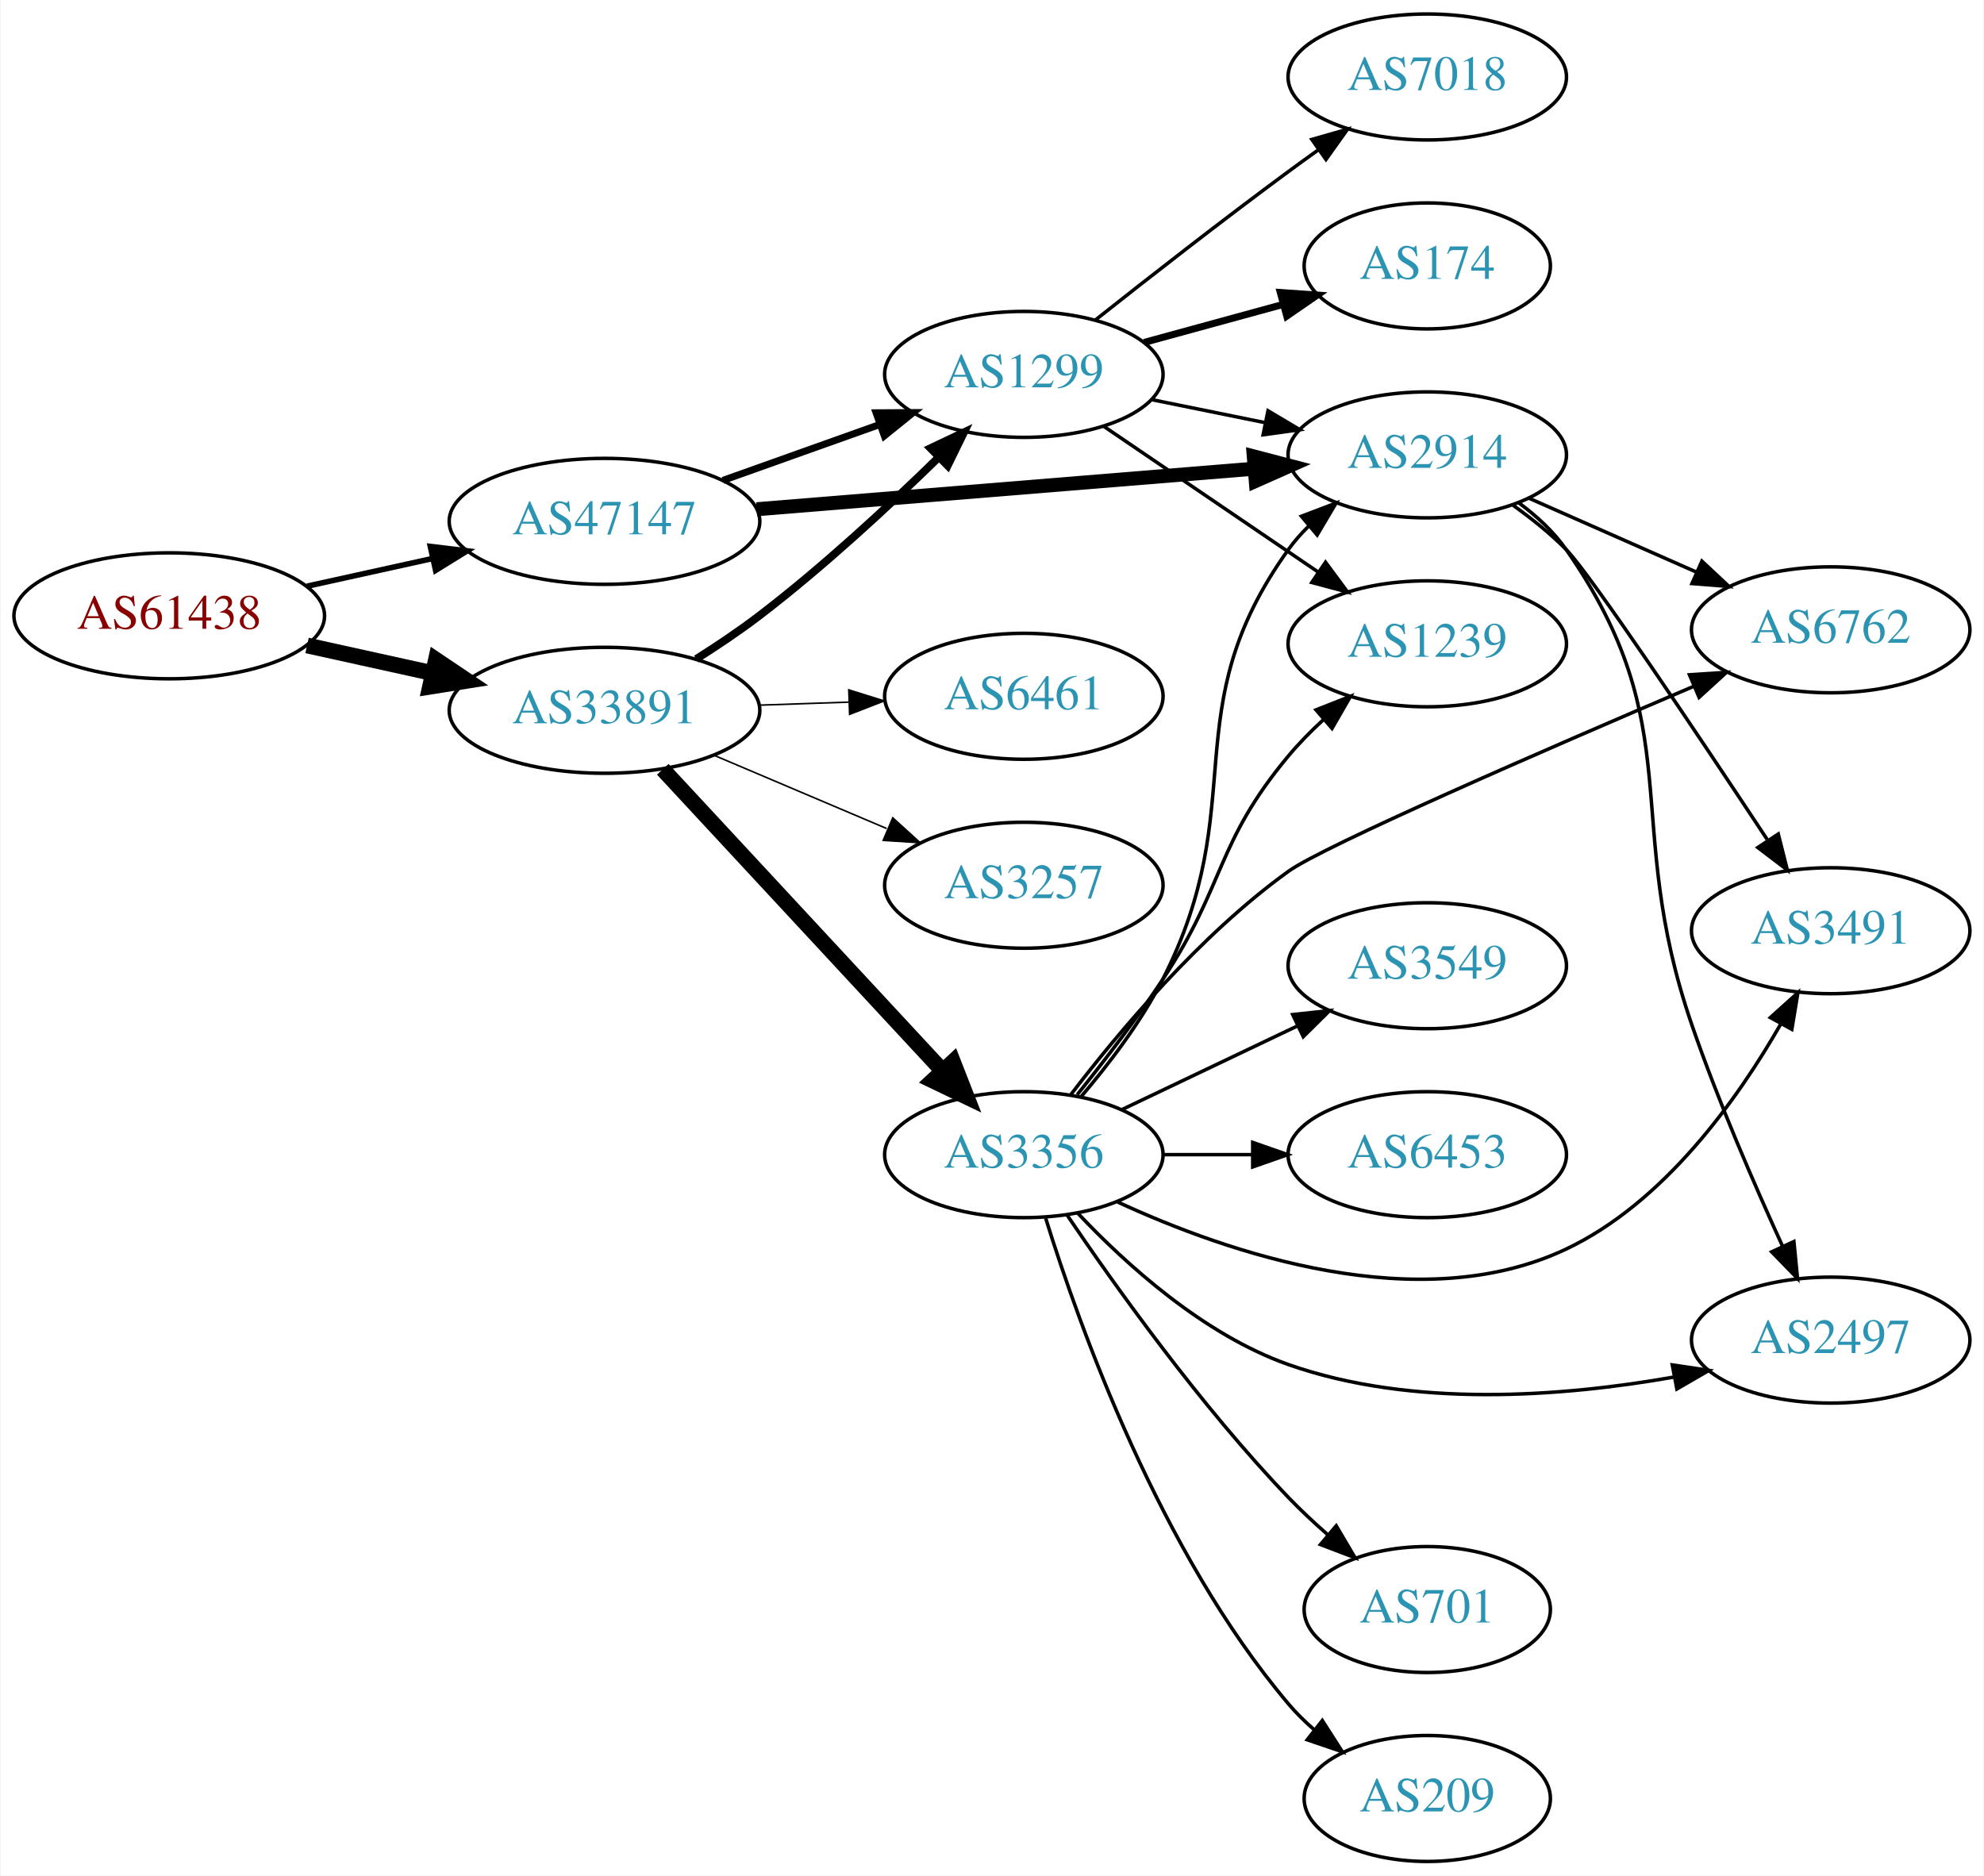
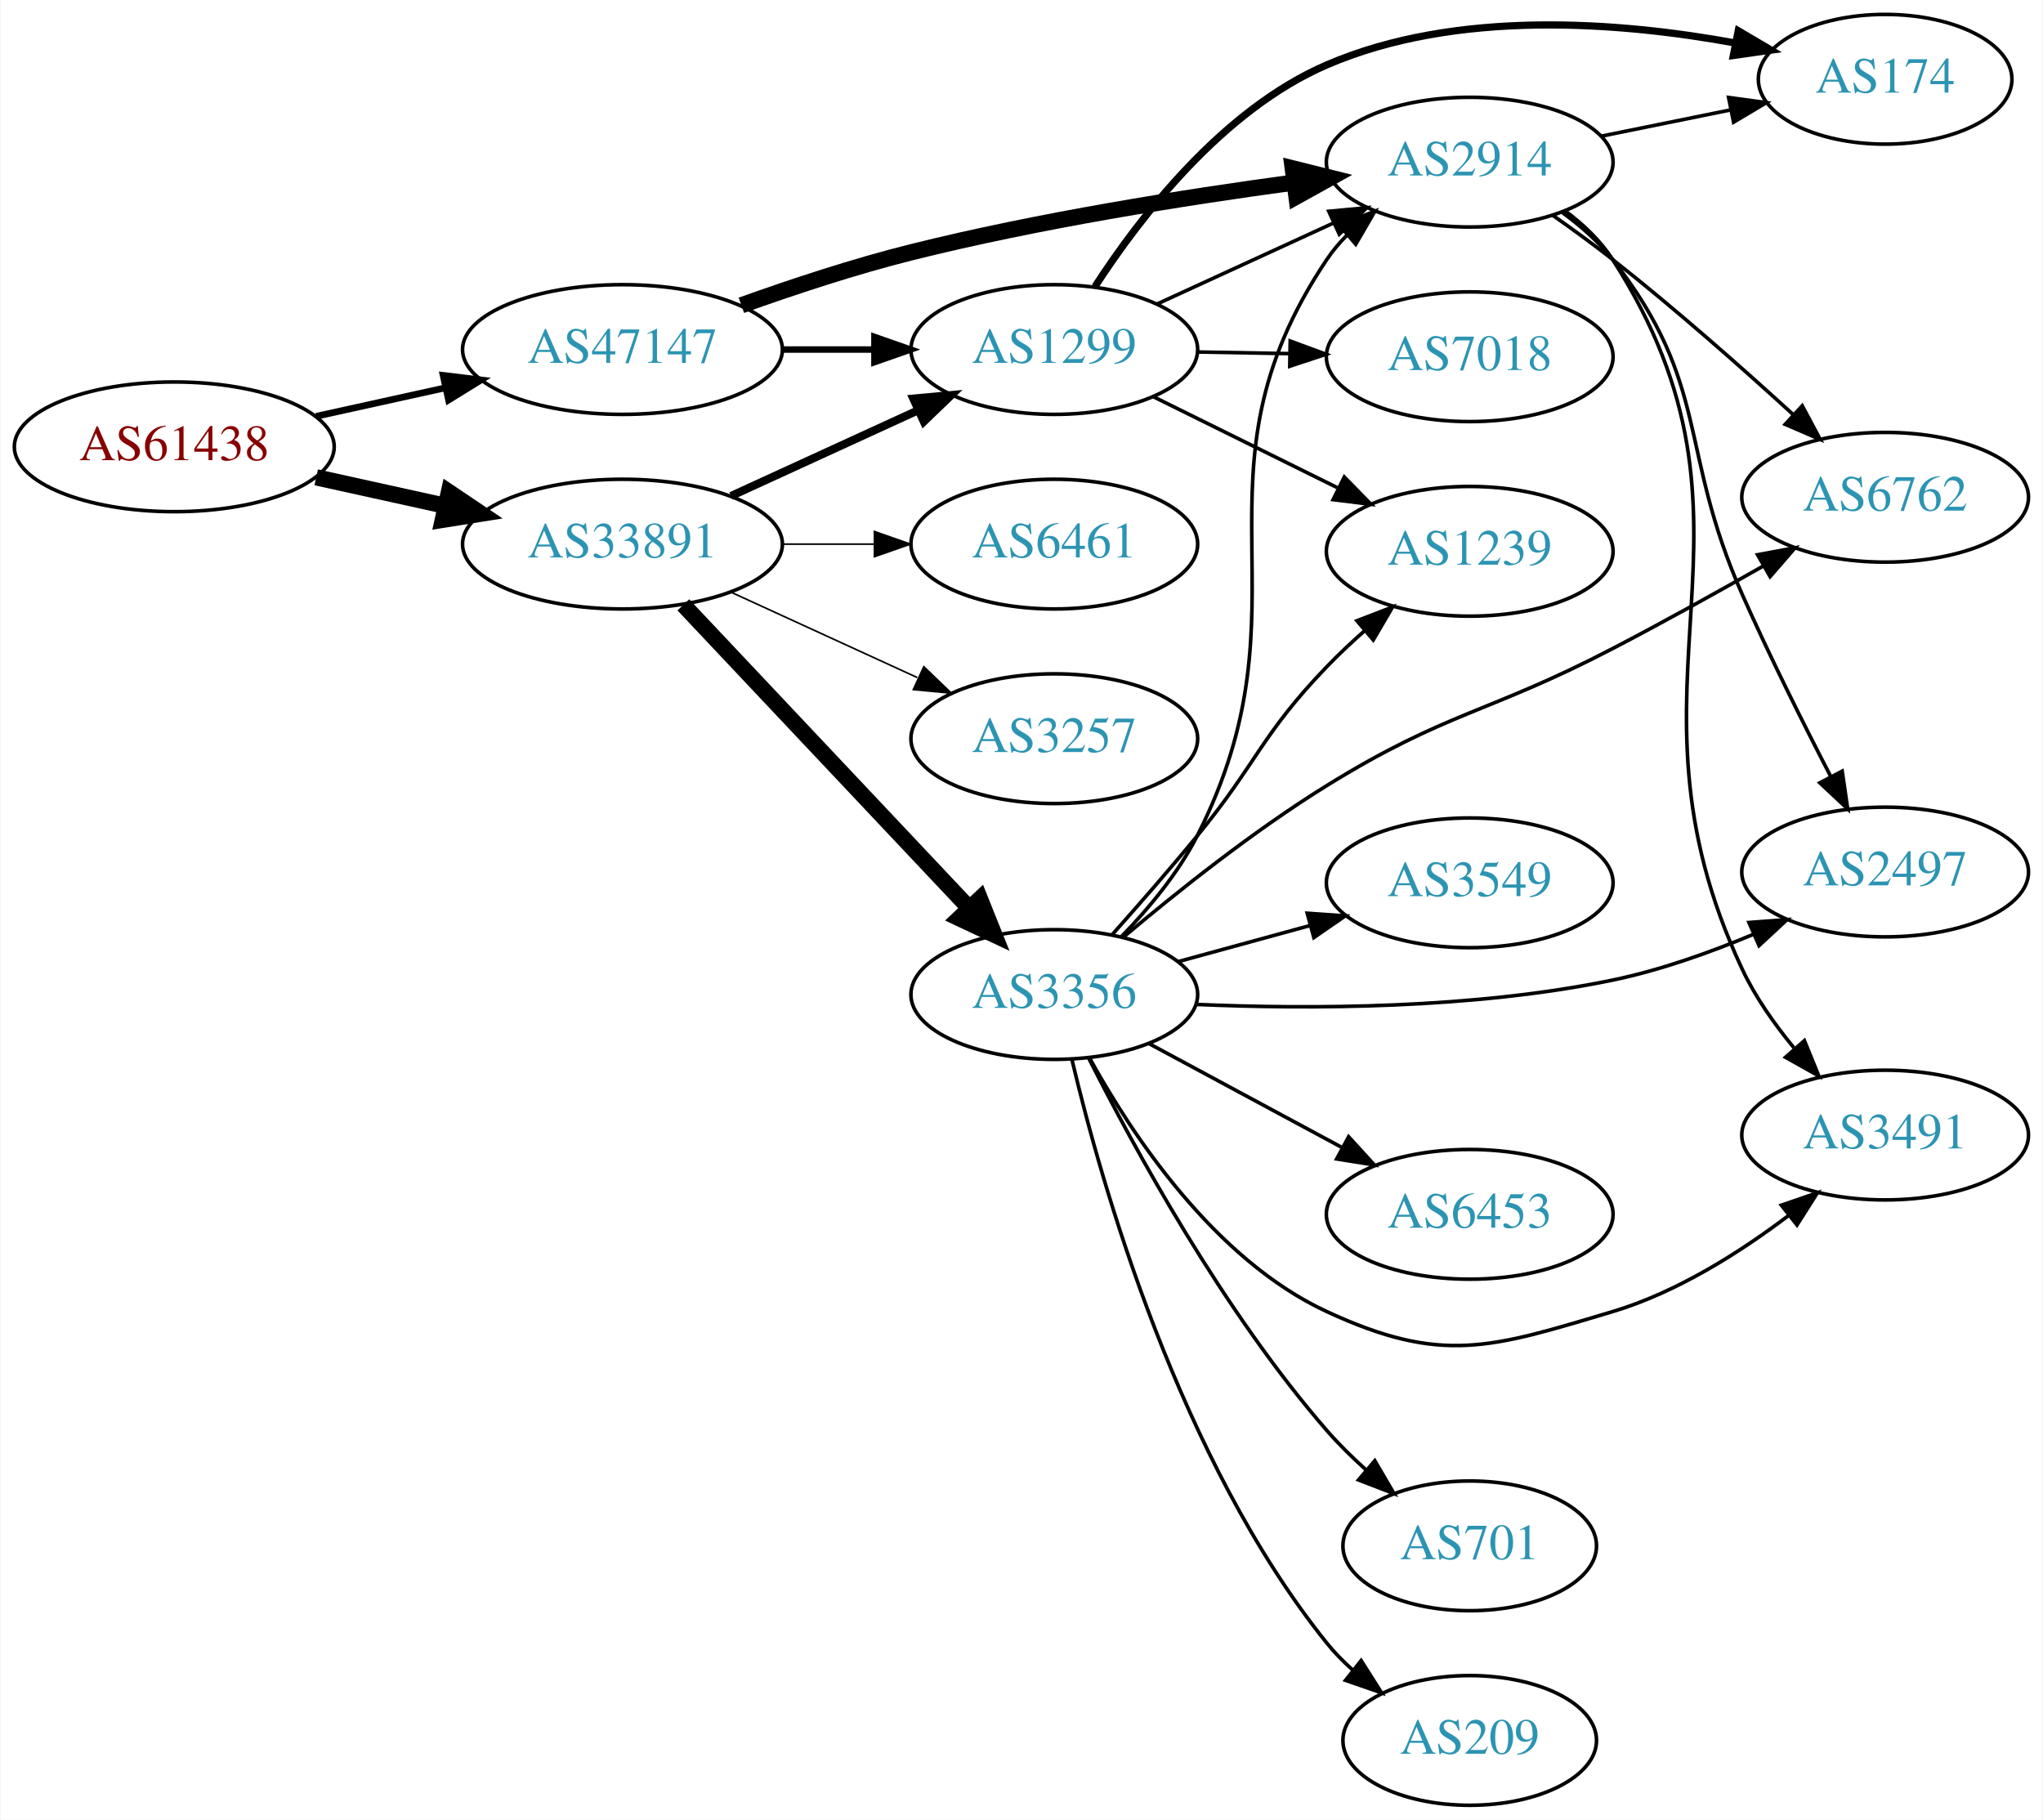
- <svg xmlns="http://www.w3.org/2000/svg" xmlns:xlink="http://www.w3.org/1999/xlink" width="567pt" height="536pt" viewBox="0.00 0.00 566.66 536.00">
-   <g id="graph0" class="graph" transform="scale(1 1) rotate(0) translate(4 532)">
-     <polygon fill="white" stroke="none" points="-4,4 -4,-532 562.663,-532 562.663,4 -4,4" />
+ <svg xmlns="http://www.w3.org/2000/svg" xmlns:xlink="http://www.w3.org/1999/xlink" width="567pt" height="505pt" viewBox="0.00 0.00 566.66 505.00">
+   <g id="graph0" class="graph" transform="scale(1 1) rotate(0) translate(4 501)">
+     <polygon fill="white" stroke="none" points="-4,4 -4,-501 562.663,-501 562.663,4 -4,4" />
    <g id="node1" class="node">
      <g id="a_node1">
        <a xlink:href="/asn/61438" xlink:title="AS61438 ~ ip-it consult GmbH [AT]">
-           <ellipse fill="#ffffff" stroke="black" cx="44.196" cy="-356" rx="44.393" ry="18" />
-           <text text-anchor="middle" x="44.196" y="-352.3" font-family="Times,serif" font-size="14.00" fill="#880000">AS61438</text>
+           <ellipse fill="#ffffff" stroke="black" cx="44.196" cy="-377" rx="44.393" ry="18" />
+           <text text-anchor="middle" x="44.196" y="-373.3" font-family="Times,serif" font-size="14.00" fill="#880000">AS61438</text>
        </a>
      </g>
    </g>
    <g id="node2" class="node">
      <g id="a_node2">
        <a xlink:href="/asn/33891" xlink:title="AS33891 ~ CORE-BACKBONE GMBH GLOBAL NETWORK [DE]">
-           <ellipse fill="#ffffff" stroke="black" cx="168.588" cy="-329" rx="44.393" ry="18" />
-           <text text-anchor="middle" x="168.588" y="-325.3" font-family="Times,serif" font-size="14.00" fill="#2c94b3">AS33891</text>
+           <ellipse fill="#ffffff" stroke="black" cx="168.588" cy="-350" rx="44.393" ry="18" />
+           <text text-anchor="middle" x="168.588" y="-346.3" font-family="Times,serif" font-size="14.00" fill="#2c94b3">AS33891</text>
        </a>
      </g>
    </g>
    <g id="edge1" class="edge">
-       <path fill="none" stroke="black" stroke-width="4.5" d="M83.586,-347.531C94.978,-345.018 107.6,-342.233 119.525,-339.603" />
-       <polygon fill="black" stroke="black" stroke-width="4.5" points="120.418,-343.438 129.335,-337.439 118.721,-335.748 120.418,-343.438" />
+       <path fill="none" stroke="black" stroke-width="4.5" d="M83.586,-368.531C94.978,-366.018 107.6,-363.233 119.525,-360.603" />
+       <polygon fill="black" stroke="black" stroke-width="4.5" points="120.418,-364.438 129.335,-358.439 118.721,-356.748 120.418,-364.438" />
    </g>
    <g id="node3" class="node">
      <g id="a_node3">
        <a xlink:href="/asn/47147" xlink:title="AS47147 ~ ANEXIA Internetdienstleistungs GmbH [AT]">
-           <ellipse fill="#ffffff" stroke="black" cx="168.588" cy="-383" rx="44.393" ry="18" />
-           <text text-anchor="middle" x="168.588" y="-379.3" font-family="Times,serif" font-size="14.00" fill="#2c94b3">AS47147</text>
+           <ellipse fill="#ffffff" stroke="black" cx="168.588" cy="-404" rx="44.393" ry="18" />
+           <text text-anchor="middle" x="168.588" y="-400.3" font-family="Times,serif" font-size="14.00" fill="#2c94b3">AS47147</text>
        </a>
      </g>
    </g>
    <g id="edge2" class="edge">
-       <path fill="none" stroke="black" stroke-width="1.588" d="M83.586,-364.469C94.978,-366.982 107.6,-369.767 119.525,-372.397" />
-       <polygon fill="black" stroke="black" stroke-width="1.588" points="118.815,-375.825 129.335,-374.561 120.323,-368.989 118.815,-375.825" />
+       <path fill="none" stroke="black" stroke-width="1.853" d="M83.586,-385.469C94.978,-387.982 107.6,-390.767 119.525,-393.397" />
+       <polygon fill="black" stroke="black" stroke-width="1.853" points="118.815,-396.825 129.335,-395.561 120.323,-389.989 118.815,-396.825" />
    </g>
    <g id="node4" class="node">
      <g id="a_node4">
        <a xlink:href="/asn/3356" xlink:title="AS3356 ~ Level 3 Parent, LLC [US]">
-           <ellipse fill="#ffffff" stroke="black" cx="288.431" cy="-202" rx="39.794" ry="18" />
-           <text text-anchor="middle" x="288.431" y="-198.3" font-family="Times,serif" font-size="14.00" fill="#2c94b3">AS3356</text>
+           <ellipse fill="#ffffff" stroke="black" cx="288.431" cy="-225" rx="39.794" ry="18" />
+           <text text-anchor="middle" x="288.431" y="-221.3" font-family="Times,serif" font-size="14.00" fill="#2c94b3">AS3356</text>
        </a>
      </g>
    </g>
    <g id="edge3" class="edge">
-       <path fill="none" stroke="black" stroke-width="4.5" d="M185.237,-312.135C205.688,-290.095 241.639,-251.35 264.989,-226.185" />
-       <polygon fill="black" stroke="black" stroke-width="4.5" points="268.176,-228.539 272.092,-218.531 262.404,-223.183 268.176,-228.539" />
+       <path fill="none" stroke="black" stroke-width="4.5" d="M185.481,-333.142C205.889,-311.494 241.44,-273.784 264.703,-249.108" />
+       <polygon fill="black" stroke="black" stroke-width="4.5" points="267.795,-251.568 271.79,-241.591 262.065,-246.166 267.795,-251.568" />
    </g>
    <g id="node5" class="node">
      <g id="a_node5">
        <a xlink:href="/asn/1299" xlink:title="AS1299 ~ Telia Carrier [EU]">
-           <ellipse fill="#ffffff" stroke="black" cx="288.431" cy="-425" rx="39.794" ry="18" />
-           <text text-anchor="middle" x="288.431" y="-421.3" font-family="Times,serif" font-size="14.00" fill="#2c94b3">AS1299</text>
+           <ellipse fill="#ffffff" stroke="black" cx="288.431" cy="-404" rx="39.794" ry="18" />
+           <text text-anchor="middle" x="288.431" y="-400.3" font-family="Times,serif" font-size="14.00" fill="#2c94b3">AS1299</text>
        </a>
      </g>
    </g>
    <g id="edge4" class="edge">
-       <path fill="none" stroke="black" stroke-width="2.25" d="M194.794,-343.648C200.836,-347.458 207.162,-351.705 212.784,-356 230.888,-369.831 249.715,-387.258 263.933,-401.139" />
-       <polygon fill="black" stroke="black" stroke-width="2.25" points="261.749,-403.902 271.323,-408.439 266.669,-398.922 261.749,-403.902" />
+       <path fill="none" stroke="black" stroke-width="2.25" d="M198.718,-363.348C214.329,-370.502 233.727,-379.391 250.399,-387.03" />
+       <polygon fill="black" stroke="black" stroke-width="2.25" points="249.302,-390.378 259.851,-391.362 252.218,-384.014 249.302,-390.378" />
    </g>
    <g id="node6" class="node">
      <g id="a_node6">
        <a xlink:href="/asn/3257" xlink:title="AS3257 ~ GTT [DE]">
-           <ellipse fill="#ffffff" stroke="black" cx="288.431" cy="-279" rx="39.794" ry="18" />
-           <text text-anchor="middle" x="288.431" y="-275.3" font-family="Times,serif" font-size="14.00" fill="#2c94b3">AS3257</text>
+           <ellipse fill="#ffffff" stroke="black" cx="288.431" cy="-296" rx="39.794" ry="18" />
+           <text text-anchor="middle" x="288.431" y="-292.3" font-family="Times,serif" font-size="14.00" fill="#2c94b3">AS3257</text>
        </a>
      </g>
    </g>
    <g id="edge5" class="edge">
-       <path fill="none" stroke="black" stroke-width="0.45" d="M199.936,-316.124C214.958,-309.75 233.249,-301.989 249.217,-295.214" />
-       <polygon fill="black" stroke="black" stroke-width="0.45" points="250.969,-298.272 258.808,-291.144 248.235,-291.828 250.969,-298.272" />
+       <path fill="none" stroke="black" stroke-width="0.45" d="M198.718,-336.652C214.329,-329.498 233.727,-320.609 250.399,-312.97" />
+       <polygon fill="black" stroke="black" stroke-width="0.45" points="252.218,-315.986 259.851,-308.638 249.302,-309.622 252.218,-315.986" />
    </g>
    <g id="node7" class="node">
      <g id="a_node7">
        <a xlink:href="/asn/6461" xlink:title="AS6461 ~ Zayo Bandwidth [US]">
-           <ellipse fill="#ffffff" stroke="black" cx="288.431" cy="-333" rx="39.794" ry="18" />
-           <text text-anchor="middle" x="288.431" y="-329.3" font-family="Times,serif" font-size="14.00" fill="#2c94b3">AS6461</text>
+           <ellipse fill="#ffffff" stroke="black" cx="288.431" cy="-350" rx="39.794" ry="18" />
+           <text text-anchor="middle" x="288.431" y="-346.3" font-family="Times,serif" font-size="14.00" fill="#2c94b3">AS6461</text>
        </a>
      </g>
    </g>
    <g id="edge6" class="edge">
-       <path fill="none" stroke="black" stroke-width="0.45" d="M212.799,-330.467C221.112,-330.749 229.875,-331.046 238.357,-331.334" />
-       <polygon fill="black" stroke="black" stroke-width="0.45" points="238.403,-334.838 248.516,-331.679 238.64,-327.842 238.403,-334.838" />
+       <path fill="none" stroke="black" stroke-width="0.45" d="M212.799,-350C221.112,-350 229.875,-350 238.357,-350" />
+       <polygon fill="black" stroke="black" stroke-width="0.45" points="238.516,-353.5 248.516,-350 238.516,-346.5 238.516,-353.5" />
+     </g>
+     <g id="edge21" class="edge">
+       <path fill="none" stroke="black" stroke-width="1.8" d="M212.799,-404C221.112,-404 229.875,-404 238.357,-404" />
+       <polygon fill="black" stroke="black" stroke-width="1.8" points="238.516,-407.5 248.516,-404 238.516,-400.5 238.516,-407.5" />
+     </g>
+     <g id="node10" class="node">
+       <g id="a_node10">
+         <a xlink:href="/asn/2914" xlink:title="AS2914 ~ NTT America, Inc. [US]">
+           <ellipse fill="#ffffff" stroke="black" cx="403.724" cy="-456" rx="39.794" ry="18" />
+           <text text-anchor="middle" x="403.724" y="-452.3" font-family="Times,serif" font-size="14.00" fill="#2c94b3">AS2914</text>
+         </a>
+       </g>
    </g>
    <g id="edge20" class="edge">
-       <path fill="none" stroke="black" stroke-width="2" d="M202.414,-394.699C216.247,-399.63 232.486,-405.417 247.043,-410.606" />
-       <polygon fill="black" stroke="black" stroke-width="2" points="246.208,-414.024 256.803,-414.084 248.559,-407.43 246.208,-414.024" />
+       <path fill="none" stroke="black" stroke-width="4.5" d="M201.589,-416.275C215.868,-421.396 233,-427.057 248.784,-431 283.949,-439.784 324.431,-446.217 355.054,-450.357" />
+       <polygon fill="black" stroke="black" stroke-width="4.5" points="354.61,-454.27 365.039,-451.673 355.639,-446.462 354.61,-454.27" />
    </g>
    <g id="node8" class="node">
      <g id="a_node8">
-         <a xlink:href="/asn/2914" xlink:title="AS2914 ~ NTT America, Inc. [US]">
-           <ellipse fill="#ffffff" stroke="black" cx="403.724" cy="-402" rx="39.794" ry="18" />
-           <text text-anchor="middle" x="403.724" y="-398.3" font-family="Times,serif" font-size="14.00" fill="#2c94b3">AS2914</text>
-         </a>
-       </g>
-     </g>
-     <g id="edge21" class="edge">
-       <path fill="none" stroke="black" stroke-width="4" d="M212.078,-386.463C252.239,-389.736 312.431,-394.641 354.402,-398.062" />
-       <polygon fill="black" stroke="black" stroke-width="4" points="354.14,-401.552 364.391,-398.876 354.708,-394.575 354.14,-401.552" />
+         <a xlink:href="/asn/6762" xlink:title="AS6762 ~ TELECOM ITALIA SPARKLE S.p.A. [IT]">
+           <ellipse fill="#ffffff" stroke="black" cx="519.017" cy="-363" rx="39.794" ry="18" />
+           <text text-anchor="middle" x="519.017" y="-359.3" font-family="Times,serif" font-size="14.00" fill="#2c94b3">AS6762</text>
+         </a>
+       </g>
    </g>
    <g id="edge7" class="edge">
-       <path fill="none" stroke="black" d="M304.732,-218.504C312.639,-227.77 321.899,-239.879 328.077,-252 353.943,-302.748 330.849,-328.736 364.077,-375 365.778,-377.368 367.754,-379.6 369.896,-381.688" />
-       <polygon fill="black" stroke="black" points="367.751,-384.457 377.655,-388.219 372.258,-379.102 367.751,-384.457" />
+       <path fill="none" stroke="black" d="M307.644,-240.944C322.284,-253.307 343.697,-270.4 364.077,-283 397.317,-303.55 408.702,-302.964 443.37,-321 457.17,-328.179 472.156,-336.504 485.055,-343.84" />
+       <polygon fill="black" stroke="black" points="483.613,-347.047 494.031,-348.976 487.09,-340.972 483.613,-347.047" />
    </g>
    <g id="node9" class="node">
      <g id="a_node9">
        <a xlink:href="/asn/701" xlink:title="AS701 ~ UUNET [US]">
          <ellipse fill="#ffffff" stroke="black" cx="403.724" cy="-72" rx="35.194" ry="18" />
          <text text-anchor="middle" x="403.724" y="-68.3" font-family="Times,serif" font-size="14.00" fill="#2c94b3">AS701</text>
        </a>
      </g>
    </g>
    <g id="edge8" class="edge">
-       <path fill="none" stroke="black" d="M300.761,-184.771C314.531,-164.43 339.044,-130.072 364.077,-104 367.516,-100.418 371.34,-96.845 375.206,-93.454" />
-       <polygon fill="black" stroke="black" points="377.703,-95.927 383.093,-86.806 373.191,-90.575 377.703,-95.927" />
-     </g>
-     <g id="node10" class="node">
-       <g id="a_node10">
+       <path fill="none" stroke="black" d="M297.966,-207.378C310.416,-182.698 335.24,-137.147 364.077,-104 367.336,-100.254 371.06,-96.59 374.88,-93.156" />
+       <polygon fill="black" stroke="black" points="377.382,-95.623 382.737,-86.481 372.85,-90.288 377.382,-95.623" />
+     </g>
+     <g id="edge9" class="edge">
+       <path fill="none" stroke="black" d="M307.057,-241.062C314.579,-248.817 322.818,-258.672 328.077,-269 361.153,-333.952 323.455,-368.48 364.077,-429 365.702,-431.421 367.623,-433.691 369.727,-435.805" />
+       <polygon fill="black" stroke="black" points="367.542,-438.542 377.415,-442.386 372.094,-433.224 367.542,-438.542" />
+     </g>
+     <g id="node11" class="node">
+       <g id="a_node11">
+         <a xlink:href="/asn/2497" xlink:title="AS2497 ~ Internet Initiative Japan Inc. [JP]">
+           <ellipse fill="#ffffff" stroke="black" cx="519.017" cy="-259" rx="39.794" ry="18" />
+           <text text-anchor="middle" x="519.017" y="-255.3" font-family="Times,serif" font-size="14.00" fill="#2c94b3">AS2497</text>
+         </a>
+       </g>
+     </g>
+     <g id="edge10" class="edge">
+       <path fill="none" stroke="black" d="M327.82,-222.254C359.227,-220.898 404.624,-220.982 443.37,-229 456.537,-231.725 470.356,-236.642 482.476,-241.718" />
+       <polygon fill="black" stroke="black" points="481.221,-244.99 491.786,-245.784 484.023,-238.575 481.221,-244.99" />
+     </g>
+     <g id="node12" class="node">
+       <g id="a_node12">
        <a xlink:href="/asn/209" xlink:title="AS209 ~ CenturyLink Communications, LLC [US]">
          <ellipse fill="#ffffff" stroke="black" cx="403.724" cy="-18" rx="35.194" ry="18" />
          <text text-anchor="middle" x="403.724" y="-14.3" font-family="Times,serif" font-size="14.00" fill="#2c94b3">AS209</text>
        </a>
      </g>
    </g>
-     <g id="edge9" class="edge">
-       <path fill="none" stroke="black" d="M294.674,-183.82C304.346,-152.679 327.42,-88.309 364.077,-45 366.245,-42.439 368.71,-40.005 371.321,-37.724" />
-       <polygon fill="black" stroke="black" points="373.727,-40.286 379.442,-31.364 369.411,-34.775 373.727,-40.286" />
-     </g>
-     <g id="node11" class="node">
-       <g id="a_node11">
-         <a xlink:href="/asn/6762" xlink:title="AS6762 ~ TELECOM ITALIA SPARKLE S.p.A. [IT]">
-           <ellipse fill="#ffffff" stroke="black" cx="519.017" cy="-352" rx="39.794" ry="18" />
-           <text text-anchor="middle" x="519.017" y="-348.3" font-family="Times,serif" font-size="14.00" fill="#2c94b3">AS6762</text>
-         </a>
-       </g>
-     </g>
-     <g id="edge10" class="edge">
-       <path fill="none" stroke="black" d="M301.81,-219.094C315.432,-236.933 338.777,-264.793 364.077,-283 374.084,-290.201 437.527,-317.781 479.781,-335.816" />
-       <polygon fill="black" stroke="black" points="478.662,-339.144 489.234,-339.843 481.405,-332.704 478.662,-339.144" />
-     </g>
-     <g id="node12" class="node">
-       <g id="a_node12">
-         <a xlink:href="/asn/3491" xlink:title="AS3491 ~ PCCW Global, Inc. [US]">
-           <ellipse fill="#ffffff" stroke="black" cx="519.017" cy="-266" rx="39.794" ry="18" />
-           <text text-anchor="middle" x="519.017" y="-262.3" font-family="Times,serif" font-size="14.00" fill="#2c94b3">AS3491</text>
-         </a>
-       </g>
-     </g>
    <g id="edge11" class="edge">
-       <path fill="none" stroke="black" d="M315.203,-188.484C346.834,-173.87 401.429,-155.157 443.37,-175 471.331,-188.228 492.324,-217.63 504.814,-239.454" />
-       <polygon fill="black" stroke="black" points="501.77,-241.182 509.642,-248.273 507.91,-237.821 501.77,-241.182" />
+       <path fill="none" stroke="black" d="M293.336,-206.908C301.517,-172.355 323.171,-95.891 364.077,-45 366.18,-42.385 368.6,-39.914 371.182,-37.61" />
+       <polygon fill="black" stroke="black" points="373.592,-40.166 379.26,-31.214 369.247,-34.678 373.592,-40.166" />
    </g>
    <g id="node13" class="node">
      <g id="a_node13">
-         <a xlink:href="/asn/2497" xlink:title="AS2497 ~ Internet Initiative Japan Inc. [JP]">
-           <ellipse fill="#ffffff" stroke="black" cx="519.017" cy="-149" rx="39.794" ry="18" />
-           <text text-anchor="middle" x="519.017" y="-145.3" font-family="Times,serif" font-size="14.00" fill="#2c94b3">AS2497</text>
-         </a>
-       </g>
-     </g>
-     <g id="edge12" class="edge">
-       <path fill="none" stroke="black" d="M303.768,-185.348C317.531,-170.749 339.768,-150.559 364.077,-142 399.559,-129.508 442.503,-132.85 474.008,-138.401" />
-       <polygon fill="black" stroke="black" points="473.748,-141.914 484.227,-140.348 475.059,-135.038 473.748,-141.914" />
-     </g>
-     <g id="node14" class="node">
-       <g id="a_node14">
        <a xlink:href="/asn/3549" xlink:title="AS3549 ~ Level 3 Parent, LLC [US]">
          <ellipse fill="#ffffff" stroke="black" cx="403.724" cy="-256" rx="39.794" ry="18" />
          <text text-anchor="middle" x="403.724" y="-252.3" font-family="Times,serif" font-size="14.00" fill="#2c94b3">AS3549</text>
        </a>
      </g>
    </g>
+     <g id="edge12" class="edge">
+       <path fill="none" stroke="black" d="M322.81,-234.133C334.232,-237.259 347.182,-240.802 359.281,-244.113" />
+       <polygon fill="black" stroke="black" points="358.623,-247.561 369.192,-246.825 360.47,-240.81 358.623,-247.561" />
+     </g>
+     <g id="node14" class="node">
+       <g id="a_node14">
+         <a xlink:href="/asn/3491" xlink:title="AS3491 ~ PCCW Global, Inc. [US]">
+           <ellipse fill="#ffffff" stroke="black" cx="519.017" cy="-186" rx="39.794" ry="18" />
+           <text text-anchor="middle" x="519.017" y="-182.3" font-family="Times,serif" font-size="14.00" fill="#2c94b3">AS3491</text>
+         </a>
+       </g>
+     </g>
    <g id="edge13" class="edge">
-       <path fill="none" stroke="black" d="M316.567,-214.934C331.561,-222.081 350.382,-231.052 366.605,-238.785" />
-       <polygon fill="black" stroke="black" points="365.276,-242.028 375.809,-243.171 368.288,-235.709 365.276,-242.028" />
+       <path fill="none" stroke="black" d="M298.168,-207.471C309.861,-186.227 332.809,-151.479 364.077,-137 396.056,-122.192 409.605,-126.908 443.37,-137 461.205,-142.331 478.732,-153.441 492.316,-163.737" />
+       <polygon fill="black" stroke="black" points="490.214,-166.536 500.232,-169.983 494.55,-161.041 490.214,-166.536" />
    </g>
    <g id="node15" class="node">
      <g id="a_node15">
+         <a xlink:href="/asn/6453" xlink:title="AS6453 ~ TATA COMMUNICATIONS (AMERICA) INC [US]">
+           <ellipse fill="#ffffff" stroke="black" cx="403.724" cy="-164" rx="39.794" ry="18" />
+           <text text-anchor="middle" x="403.724" y="-160.3" font-family="Times,serif" font-size="14.00" fill="#2c94b3">AS6453</text>
+         </a>
+       </g>
+     </g>
+     <g id="edge14" class="edge">
+       <path fill="none" stroke="black" d="M314.574,-211.462C330.305,-202.992 350.789,-191.963 368.051,-182.669" />
+       <polygon fill="black" stroke="black" points="370.113,-185.533 377.259,-177.711 366.795,-179.37 370.113,-185.533" />
+     </g>
+     <g id="node16" class="node">
+       <g id="a_node16">
        <a xlink:href="/asn/1239" xlink:title="AS1239 ~ Sprint [US]">
          <ellipse fill="#ffffff" stroke="black" cx="403.724" cy="-348" rx="39.794" ry="18" />
          <text text-anchor="middle" x="403.724" y="-344.3" font-family="Times,serif" font-size="14.00" fill="#2c94b3">AS1239</text>
        </a>
      </g>
    </g>
-     <g id="edge14" class="edge">
-       <path fill="none" stroke="black" d="M303.666,-219.126C311.261,-228.574 320.563,-240.659 328.077,-252 346.104,-279.205 343.158,-290.951 364.077,-316 367.047,-319.556 370.451,-323.016 373.981,-326.266" />
-       <polygon fill="black" stroke="black" points="371.93,-329.119 381.788,-333.001 376.503,-323.819 371.93,-329.119" />
-     </g>
-     <g id="node16" class="node">
-       <g id="a_node16">
-         <a xlink:href="/asn/6453" xlink:title="AS6453 ~ TATA COMMUNICATIONS (AMERICA) INC [US]">
-           <ellipse fill="#ffffff" stroke="black" cx="403.724" cy="-202" rx="39.794" ry="18" />
-           <text text-anchor="middle" x="403.724" y="-198.3" font-family="Times,serif" font-size="14.00" fill="#2c94b3">AS6453</text>
-         </a>
-       </g>
-     </g>
    <g id="edge15" class="edge">
-       <path fill="none" stroke="black" d="M328.103,-202C336.306,-202 345.07,-202 353.602,-202" />
-       <polygon fill="black" stroke="black" points="353.841,-205.5 363.841,-202 353.841,-198.5 353.841,-205.5" />
-     </g>
-     <g id="edge16" class="edge">
-       <path fill="none" stroke="black" d="M324.967,-417.786C335.195,-415.709 346.496,-413.415 357.238,-411.234" />
-       <polygon fill="black" stroke="black" points="358.21,-414.608 367.314,-409.189 356.818,-407.748 358.21,-414.608" />
-     </g>
-     <g id="edge18" class="edge">
-       <path fill="none" stroke="black" d="M311.275,-410.154C328.672,-398.33 353.22,-381.646 372.502,-368.54" />
-       <polygon fill="black" stroke="black" points="374.644,-371.317 380.947,-362.801 370.709,-365.527 374.644,-371.317" />
+       <path fill="none" stroke="black" d="M304.379,-241.488C311.661,-249.653 320.467,-259.726 328.077,-269 344.769,-289.341 345.828,-297.045 364.077,-316 367.291,-319.338 370.837,-322.67 374.439,-325.855" />
+       <polygon fill="black" stroke="black" points="372.419,-328.731 382.307,-332.536 376.95,-323.395 372.419,-328.731" />
+     </g>
+     <g id="edge17" class="edge">
+       <path fill="none" stroke="black" d="M316.856,-416.588C331.636,-423.372 350.072,-431.834 366.068,-439.176" />
+       <polygon fill="black" stroke="black" points="364.61,-442.357 375.159,-443.348 367.53,-435.995 364.61,-442.357" />
+     </g>
+     <g id="edge19" class="edge">
+       <path fill="none" stroke="black" d="M315.993,-390.87C331.192,-383.358 350.461,-373.833 366.975,-365.67" />
+       <polygon fill="black" stroke="black" points="368.914,-368.616 376.328,-361.047 365.812,-362.341 368.914,-368.616" />
    </g>
    <g id="node17" class="node">
      <g id="a_node17">
        <a xlink:href="/asn/7018" xlink:title="AS7018 ~ AT&amp;T Services, Inc. [US]">
-           <ellipse fill="#ffffff" stroke="black" cx="403.724" cy="-510" rx="39.794" ry="18" />
-           <text text-anchor="middle" x="403.724" y="-506.3" font-family="Times,serif" font-size="14.00" fill="#2c94b3">AS7018</text>
-         </a>
-       </g>
-     </g>
-     <g id="edge17" class="edge">
-       <path fill="none" stroke="black" d="M308.869,-440.539C323.813,-452.379 345.054,-468.978 364.077,-483 366.863,-485.053 369.783,-487.165 372.716,-489.259" />
-       <polygon fill="black" stroke="black" points="370.733,-492.144 380.92,-495.055 374.772,-486.426 370.733,-492.144" />
+           <ellipse fill="#ffffff" stroke="black" cx="403.724" cy="-402" rx="39.794" ry="18" />
+           <text text-anchor="middle" x="403.724" y="-398.3" font-family="Times,serif" font-size="14.00" fill="#2c94b3">AS7018</text>
+         </a>
+       </g>
+     </g>
+     <g id="edge16" class="edge">
+       <path fill="none" stroke="black" d="M328.103,-403.317C336.306,-403.172 345.07,-403.018 353.602,-402.867" />
+       <polygon fill="black" stroke="black" points="353.905,-406.362 363.841,-402.686 353.781,-399.364 353.905,-406.362" />
    </g>
    <g id="node18" class="node">
      <g id="a_node18">
        <a xlink:href="/asn/174" xlink:title="AS174 ~ Cogent Communications [US]">
-           <ellipse fill="#ffffff" stroke="black" cx="403.724" cy="-456" rx="35.194" ry="18" />
-           <text text-anchor="middle" x="403.724" y="-452.3" font-family="Times,serif" font-size="14.00" fill="#2c94b3">AS174</text>
-         </a>
-       </g>
-     </g>
-     <g id="edge19" class="edge">
-       <path fill="none" stroke="black" stroke-width="2" d="M322.81,-434.133C335.293,-437.549 349.6,-441.464 362.628,-445.029" />
-       <polygon fill="black" stroke="black" stroke-width="2" points="361.72,-448.409 372.289,-447.672 363.567,-441.657 361.72,-448.409" />
+           <ellipse fill="#ffffff" stroke="black" cx="519.017" cy="-479" rx="35.194" ry="18" />
+           <text text-anchor="middle" x="519.017" y="-475.3" font-family="Times,serif" font-size="14.00" fill="#2c94b3">AS174</text>
+         </a>
+       </g>
+     </g>
+     <g id="edge18" class="edge">
+       <path fill="none" stroke="black" stroke-width="2" d="M299.731,-421.484C312.189,-440.711 335.138,-470.53 364.077,-483 400.078,-498.513 445.342,-494.943 477.446,-489.061" />
+       <polygon fill="black" stroke="black" stroke-width="2" points="478.25,-492.469 487.379,-487.091 476.889,-485.603 478.25,-492.469" />
    </g>
    <g id="edge22" class="edge">
-       <path fill="none" stroke="black" d="M432.729,-389.64C447.163,-383.27 464.964,-375.414 480.563,-368.53" />
-       <polygon fill="black" stroke="black" points="482.206,-371.63 489.941,-364.391 479.379,-365.226 482.206,-371.63" />
+       <path fill="none" stroke="black" d="M426.706,-441.29C432.236,-437.414 438.097,-433.151 443.37,-429 460.688,-415.367 479.257,-398.957 493.543,-385.91" />
+       <polygon fill="black" stroke="black" points="496.013,-388.393 501.003,-379.047 491.274,-383.241 496.013,-388.393" />
    </g>
    <g id="edge23" class="edge">
-       <path fill="none" stroke="black" d="M428.277,-387.57C433.534,-383.813 438.877,-379.535 443.37,-375 450.246,-368.06 481.033,-322.078 500.858,-292.096" />
-       <polygon fill="black" stroke="black" points="504.033,-293.639 506.62,-283.365 498.191,-289.783 504.033,-293.639" />
+       <path fill="none" stroke="black" d="M429.48,-441.985C434.565,-438.262 439.531,-433.894 443.37,-429 470.725,-394.127 461.409,-376.52 479.37,-336 486.928,-318.95 496.292,-300.242 503.909,-285.536" />
+       <polygon fill="black" stroke="black" points="507.098,-286.992 508.626,-276.508 500.893,-283.75 507.098,-286.992" />
    </g>
    <g id="edge24" class="edge">
-       <path fill="none" stroke="black" d="M429.89,-388.289C434.954,-384.55 439.807,-380.099 443.37,-375 479.183,-323.746 458.98,-298.108 479.37,-239 486.856,-217.299 497.194,-193.457 505.294,-175.768" />
-       <polygon fill="black" stroke="black" points="508.502,-177.171 509.532,-166.626 502.151,-174.227 508.502,-177.171" />
+       <path fill="none" stroke="black" d="M430.189,-442.489C435.237,-438.74 440.009,-434.234 443.37,-429 491.465,-354.108 441.48,-312.538 479.37,-232 482.992,-224.302 488.229,-216.84 493.684,-210.245" />
+       <polygon fill="black" stroke="black" points="496.613,-212.216 500.605,-202.402 491.364,-207.584 496.613,-212.216" />
+     </g>
+     <g id="edge25" class="edge">
+       <path fill="none" stroke="black" d="M440.26,-463.214C451.603,-465.517 464.264,-468.087 476.02,-470.474" />
+       <polygon fill="black" stroke="black" points="475.567,-473.953 486.064,-472.513 476.96,-467.093 475.567,-473.953" />
    </g>
  </g>
</svg>
